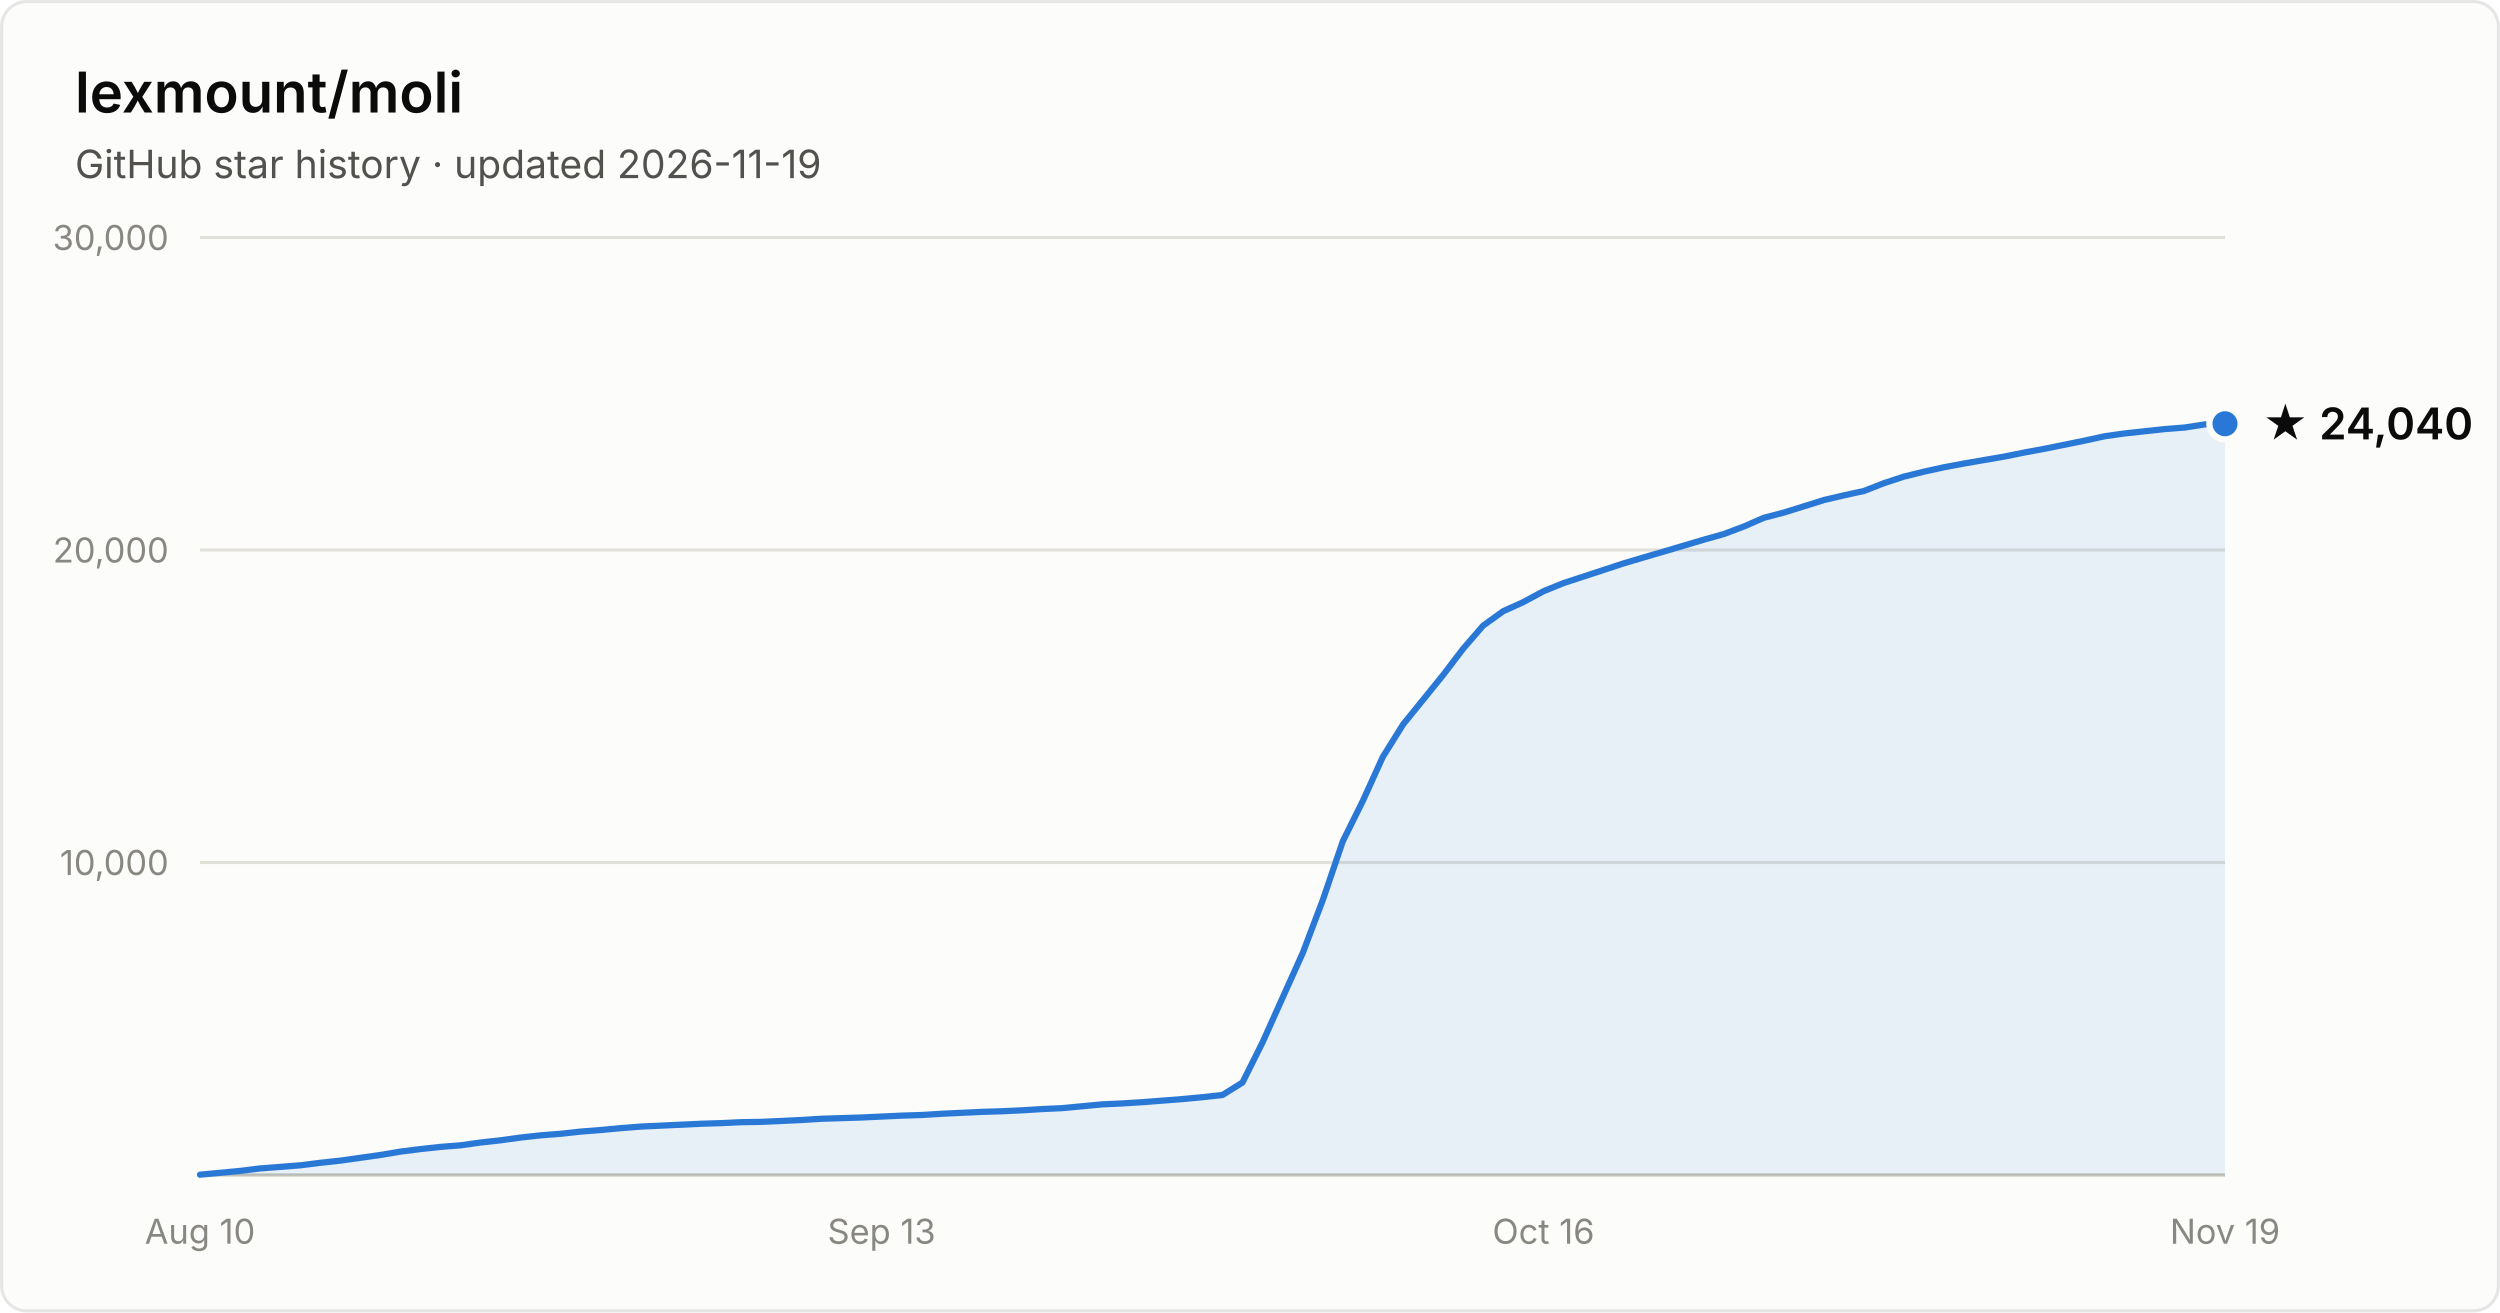
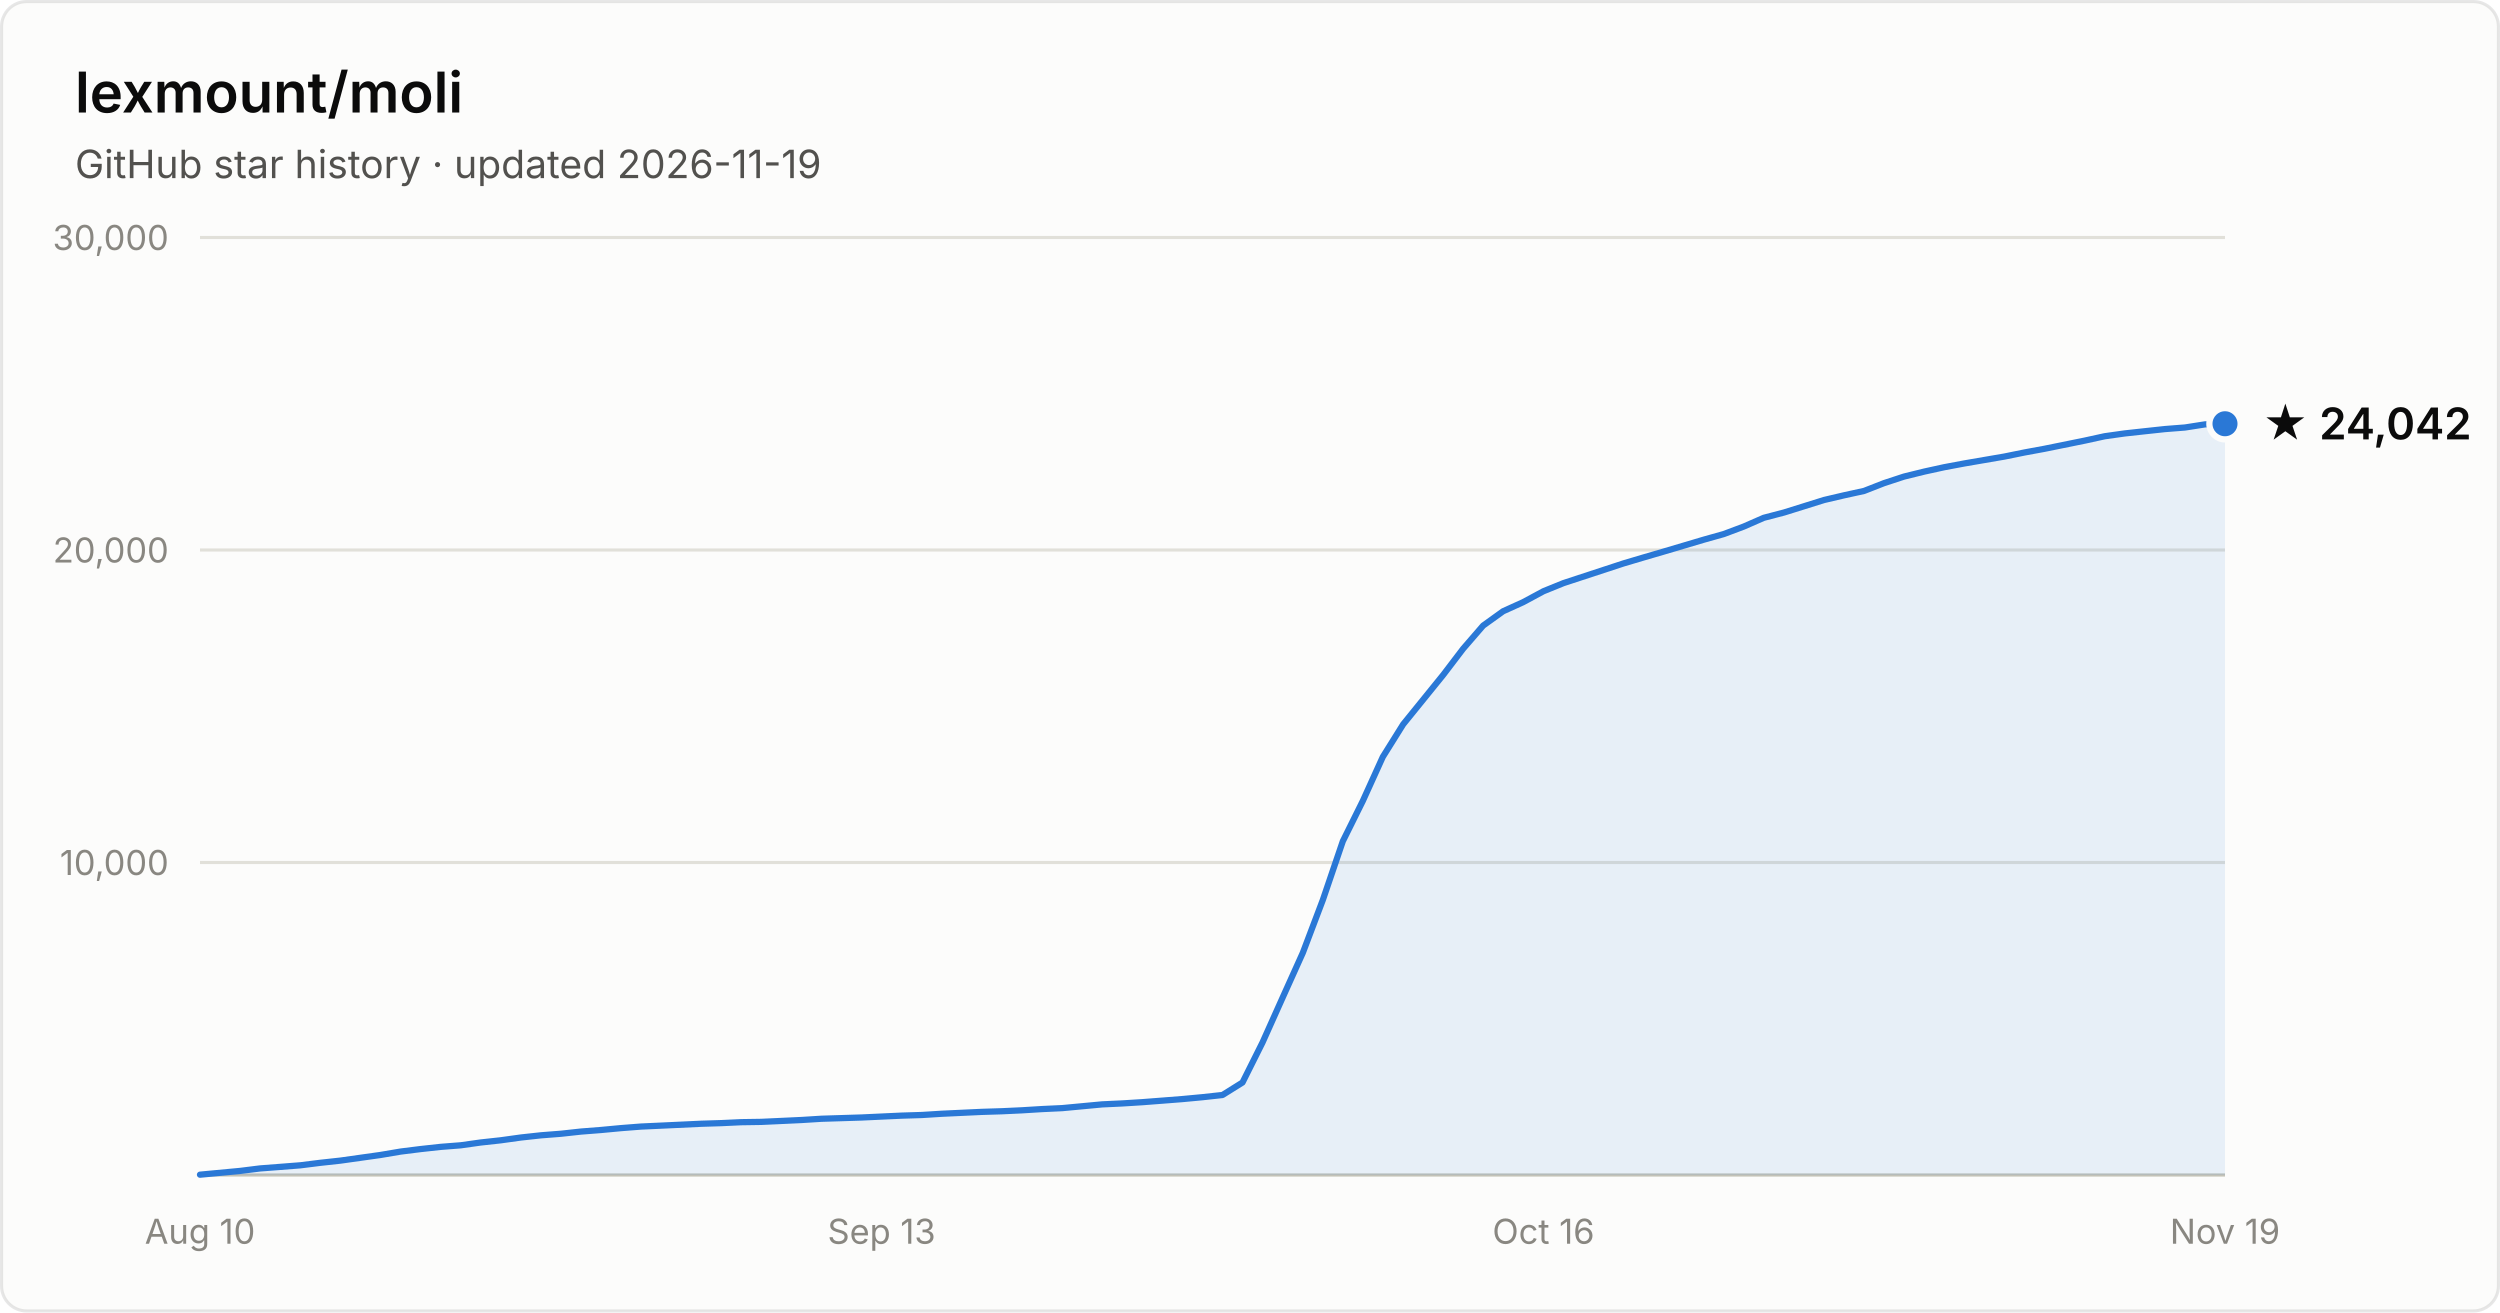
- <svg xmlns="http://www.w3.org/2000/svg" width="800" height="420" viewBox="0 0 800 420" font-family="system-ui, -apple-system, Segoe UI, sans-serif" role="img" aria-label="Star history of lexmount/moli: 24,040 stars as of 2026-11-19">
+ <svg xmlns="http://www.w3.org/2000/svg" width="800" height="420" viewBox="0 0 800 420" font-family="system-ui, -apple-system, Segoe UI, sans-serif" role="img" aria-label="Star history of lexmount/moli: 24,042 stars as of 2026-11-19">
  <rect x="0.5" y="0.5" width="799" height="419" rx="8" fill="#fcfcfb" stroke="rgba(11,11,11,0.10)" />
  <text x="24" y="36" fill="#0b0b0b" font-size="18" font-weight="600">lexmount/moli</text>
  <text x="24" y="57" fill="#52514e" font-size="12.5">GitHub star history · updated 2026-11-19</text>
  <line x1="64" y1="276.0" x2="712" y2="276.0" stroke="#e1e0d9" stroke-width="1" />
  <text x="54" y="280.0" text-anchor="end" fill="#898781" font-size="11" style="font-variant-numeric:tabular-nums">10,000</text>
  <line x1="64" y1="176.0" x2="712" y2="176.0" stroke="#e1e0d9" stroke-width="1" />
  <text x="54" y="180.0" text-anchor="end" fill="#898781" font-size="11" style="font-variant-numeric:tabular-nums">20,000</text>
  <line x1="64" y1="76.0" x2="712" y2="76.0" stroke="#e1e0d9" stroke-width="1" />
  <text x="54" y="80.0" text-anchor="end" fill="#898781" font-size="11" style="font-variant-numeric:tabular-nums">30,000</text>
  <line x1="64" y1="376" x2="712" y2="376" stroke="#c3c2b7" stroke-width="1" />
  <text x="64.0" y="398" text-anchor="middle" fill="#898781" font-size="11" style="font-variant-numeric:tabular-nums">Aug 10</text>
  <text x="282.1" y="398" text-anchor="middle" fill="#898781" font-size="11" style="font-variant-numeric:tabular-nums">Sep 13</text>
  <text x="493.9" y="398" text-anchor="middle" fill="#898781" font-size="11" style="font-variant-numeric:tabular-nums">Oct 16</text>
  <text x="712.0" y="398" text-anchor="middle" fill="#898781" font-size="11" style="font-variant-numeric:tabular-nums">Nov 19</text>
  <path d="M64.0 375.9 L70.4 375.3 L76.8 374.7 L83.2 373.9 L89.7 373.4 L96.1 372.9 L102.5 372.1 L108.9 371.4 L115.3 370.5 L121.7 369.6 L128.2 368.5 L134.6 367.7 L141.0 367.0 L147.4 366.5 L153.8 365.6 L160.2 364.9 L166.7 364.0 L173.1 363.3 L179.5 362.8 L185.9 362.1 L192.3 361.6 L198.7 361.0 L205.1 360.5 L211.6 360.2 L218.0 359.9 L224.4 359.6 L230.8 359.4 L237.2 359.1 L243.6 359.0 L250.1 358.7 L256.5 358.4 L262.9 358.0 L269.3 357.8 L275.7 357.6 L282.1 357.3 L288.6 357.0 L295.0 356.8 L301.4 356.4 L307.8 356.1 L314.2 355.8 L320.6 355.6 L327.0 355.3 L333.5 354.9 L339.9 354.6 L346.3 354.0 L352.7 353.4 L359.1 353.1 L365.5 352.7 L372.0 352.2 L378.4 351.7 L384.8 351.1 L391.2 350.4 L397.6 346.4 L404.0 333.6 L410.5 319.1 L416.9 304.9 L423.3 288.0 L429.7 269.2 L436.1 256.3 L442.5 242.2 L449.0 231.8 L455.4 223.9 L461.8 216.0 L468.2 207.6 L474.6 200.2 L481.0 195.6 L487.4 192.7 L493.9 189.2 L500.3 186.6 L506.7 184.5 L513.1 182.4 L519.5 180.3 L525.9 178.4 L532.4 176.5 L538.8 174.6 L545.2 172.7 L551.6 170.9 L558.0 168.5 L564.4 165.7 L570.9 164.0 L577.3 162.0 L583.7 160.0 L590.1 158.5 L596.5 157.1 L602.9 154.6 L609.3 152.5 L615.8 150.9 L622.2 149.5 L628.6 148.3 L635.0 147.2 L641.4 146.1 L647.8 144.8 L654.3 143.6 L660.7 142.3 L667.1 141.0 L673.5 139.6 L679.9 138.7 L686.3 138.0 L692.8 137.3 L699.2 136.8 L705.6 135.8 L712.0 135.6 L712.0 376 L64.0 376 Z" fill="#2a78d6" fill-opacity="0.1" />
  <path d="M64.0 375.9 L70.4 375.3 L76.8 374.7 L83.2 373.9 L89.7 373.4 L96.1 372.9 L102.5 372.1 L108.9 371.4 L115.3 370.5 L121.7 369.6 L128.2 368.5 L134.6 367.7 L141.0 367.0 L147.4 366.5 L153.8 365.6 L160.2 364.9 L166.7 364.0 L173.1 363.3 L179.5 362.8 L185.9 362.1 L192.3 361.6 L198.7 361.0 L205.1 360.5 L211.6 360.2 L218.0 359.9 L224.4 359.6 L230.8 359.4 L237.2 359.1 L243.6 359.0 L250.1 358.7 L256.5 358.4 L262.9 358.0 L269.3 357.8 L275.7 357.6 L282.1 357.3 L288.6 357.0 L295.0 356.8 L301.4 356.4 L307.8 356.1 L314.2 355.8 L320.6 355.6 L327.0 355.3 L333.5 354.9 L339.9 354.6 L346.3 354.0 L352.7 353.4 L359.1 353.1 L365.5 352.7 L372.0 352.2 L378.4 351.7 L384.8 351.1 L391.2 350.4 L397.6 346.4 L404.0 333.6 L410.5 319.1 L416.9 304.9 L423.3 288.0 L429.7 269.2 L436.1 256.3 L442.5 242.2 L449.0 231.8 L455.4 223.9 L461.8 216.0 L468.2 207.6 L474.6 200.2 L481.0 195.6 L487.4 192.7 L493.9 189.2 L500.3 186.6 L506.7 184.5 L513.1 182.4 L519.5 180.3 L525.9 178.4 L532.4 176.5 L538.8 174.6 L545.2 172.7 L551.6 170.9 L558.0 168.5 L564.4 165.7 L570.9 164.0 L577.3 162.0 L583.7 160.0 L590.1 158.5 L596.5 157.1 L602.9 154.6 L609.3 152.5 L615.8 150.9 L622.2 149.5 L628.6 148.3 L635.0 147.2 L641.4 146.1 L647.8 144.8 L654.3 143.6 L660.7 142.3 L667.1 141.0 L673.5 139.6 L679.9 138.7 L686.3 138.0 L692.8 137.3 L699.2 136.8 L705.6 135.8 L712.0 135.6" fill="none" stroke="#2a78d6" stroke-width="2" stroke-linejoin="round" stroke-linecap="round" />
  <circle cx="712.0" cy="135.6" r="5" fill="#2a78d6" stroke="#fcfcfb" stroke-width="2" />
-   <text x="724.0" y="140.6" fill="#0b0b0b" font-size="14" font-weight="600">★ 24,040</text>
+   <text x="724.0" y="140.6" fill="#0b0b0b" font-size="14" font-weight="600">★ 24,042</text>
</svg>
